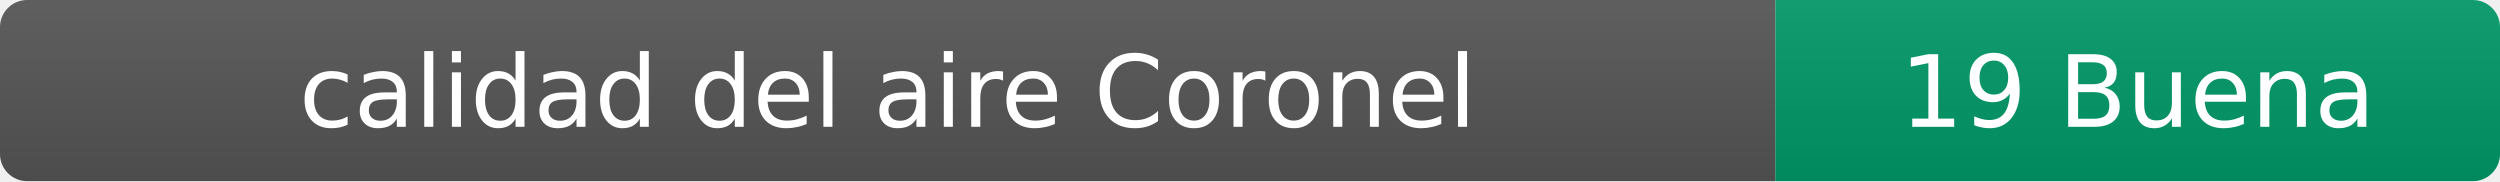
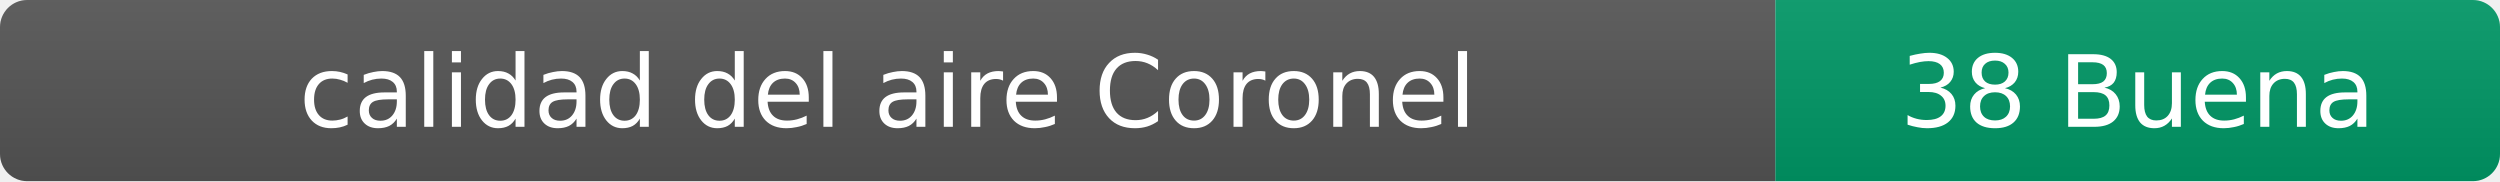
- <svg xmlns="http://www.w3.org/2000/svg" width="276" height="20" role="img" aria-label="calidad del aire: 19 Buena">
+ <svg xmlns="http://www.w3.org/2000/svg" width="276" height="20" role="img" aria-label="calidad del aire: 38 Buena">
  <linearGradient id="s" x2="0" y2="100%">
    <stop offset="0" stop-color="#bbb" stop-opacity=".1" />
    <stop offset="1" stop-opacity=".1" />
  </linearGradient>
  <clipPath id="r">
    <rect width="276" height="20" rx="3" fill="#fff" />
  </clipPath>
  <g clip-path="url(#r)">
    <rect width="196" height="20" fill="#555" />
    <rect x="196" width="80" height="20" fill="#009966" />
    <rect width="276" height="20" fill="url(#s)" />
  </g>
  <g fill="#fff" text-anchor="middle" font-family="Verdana,Geneva,DejaVu Sans,sans-serif" font-size="11">
    <text x="98" y="14">calidad del aire Coronel</text>
-     <text x="236" y="14">19 Buena</text>
+     <text x="236" y="14">38 Buena</text>
  </g>
</svg>
